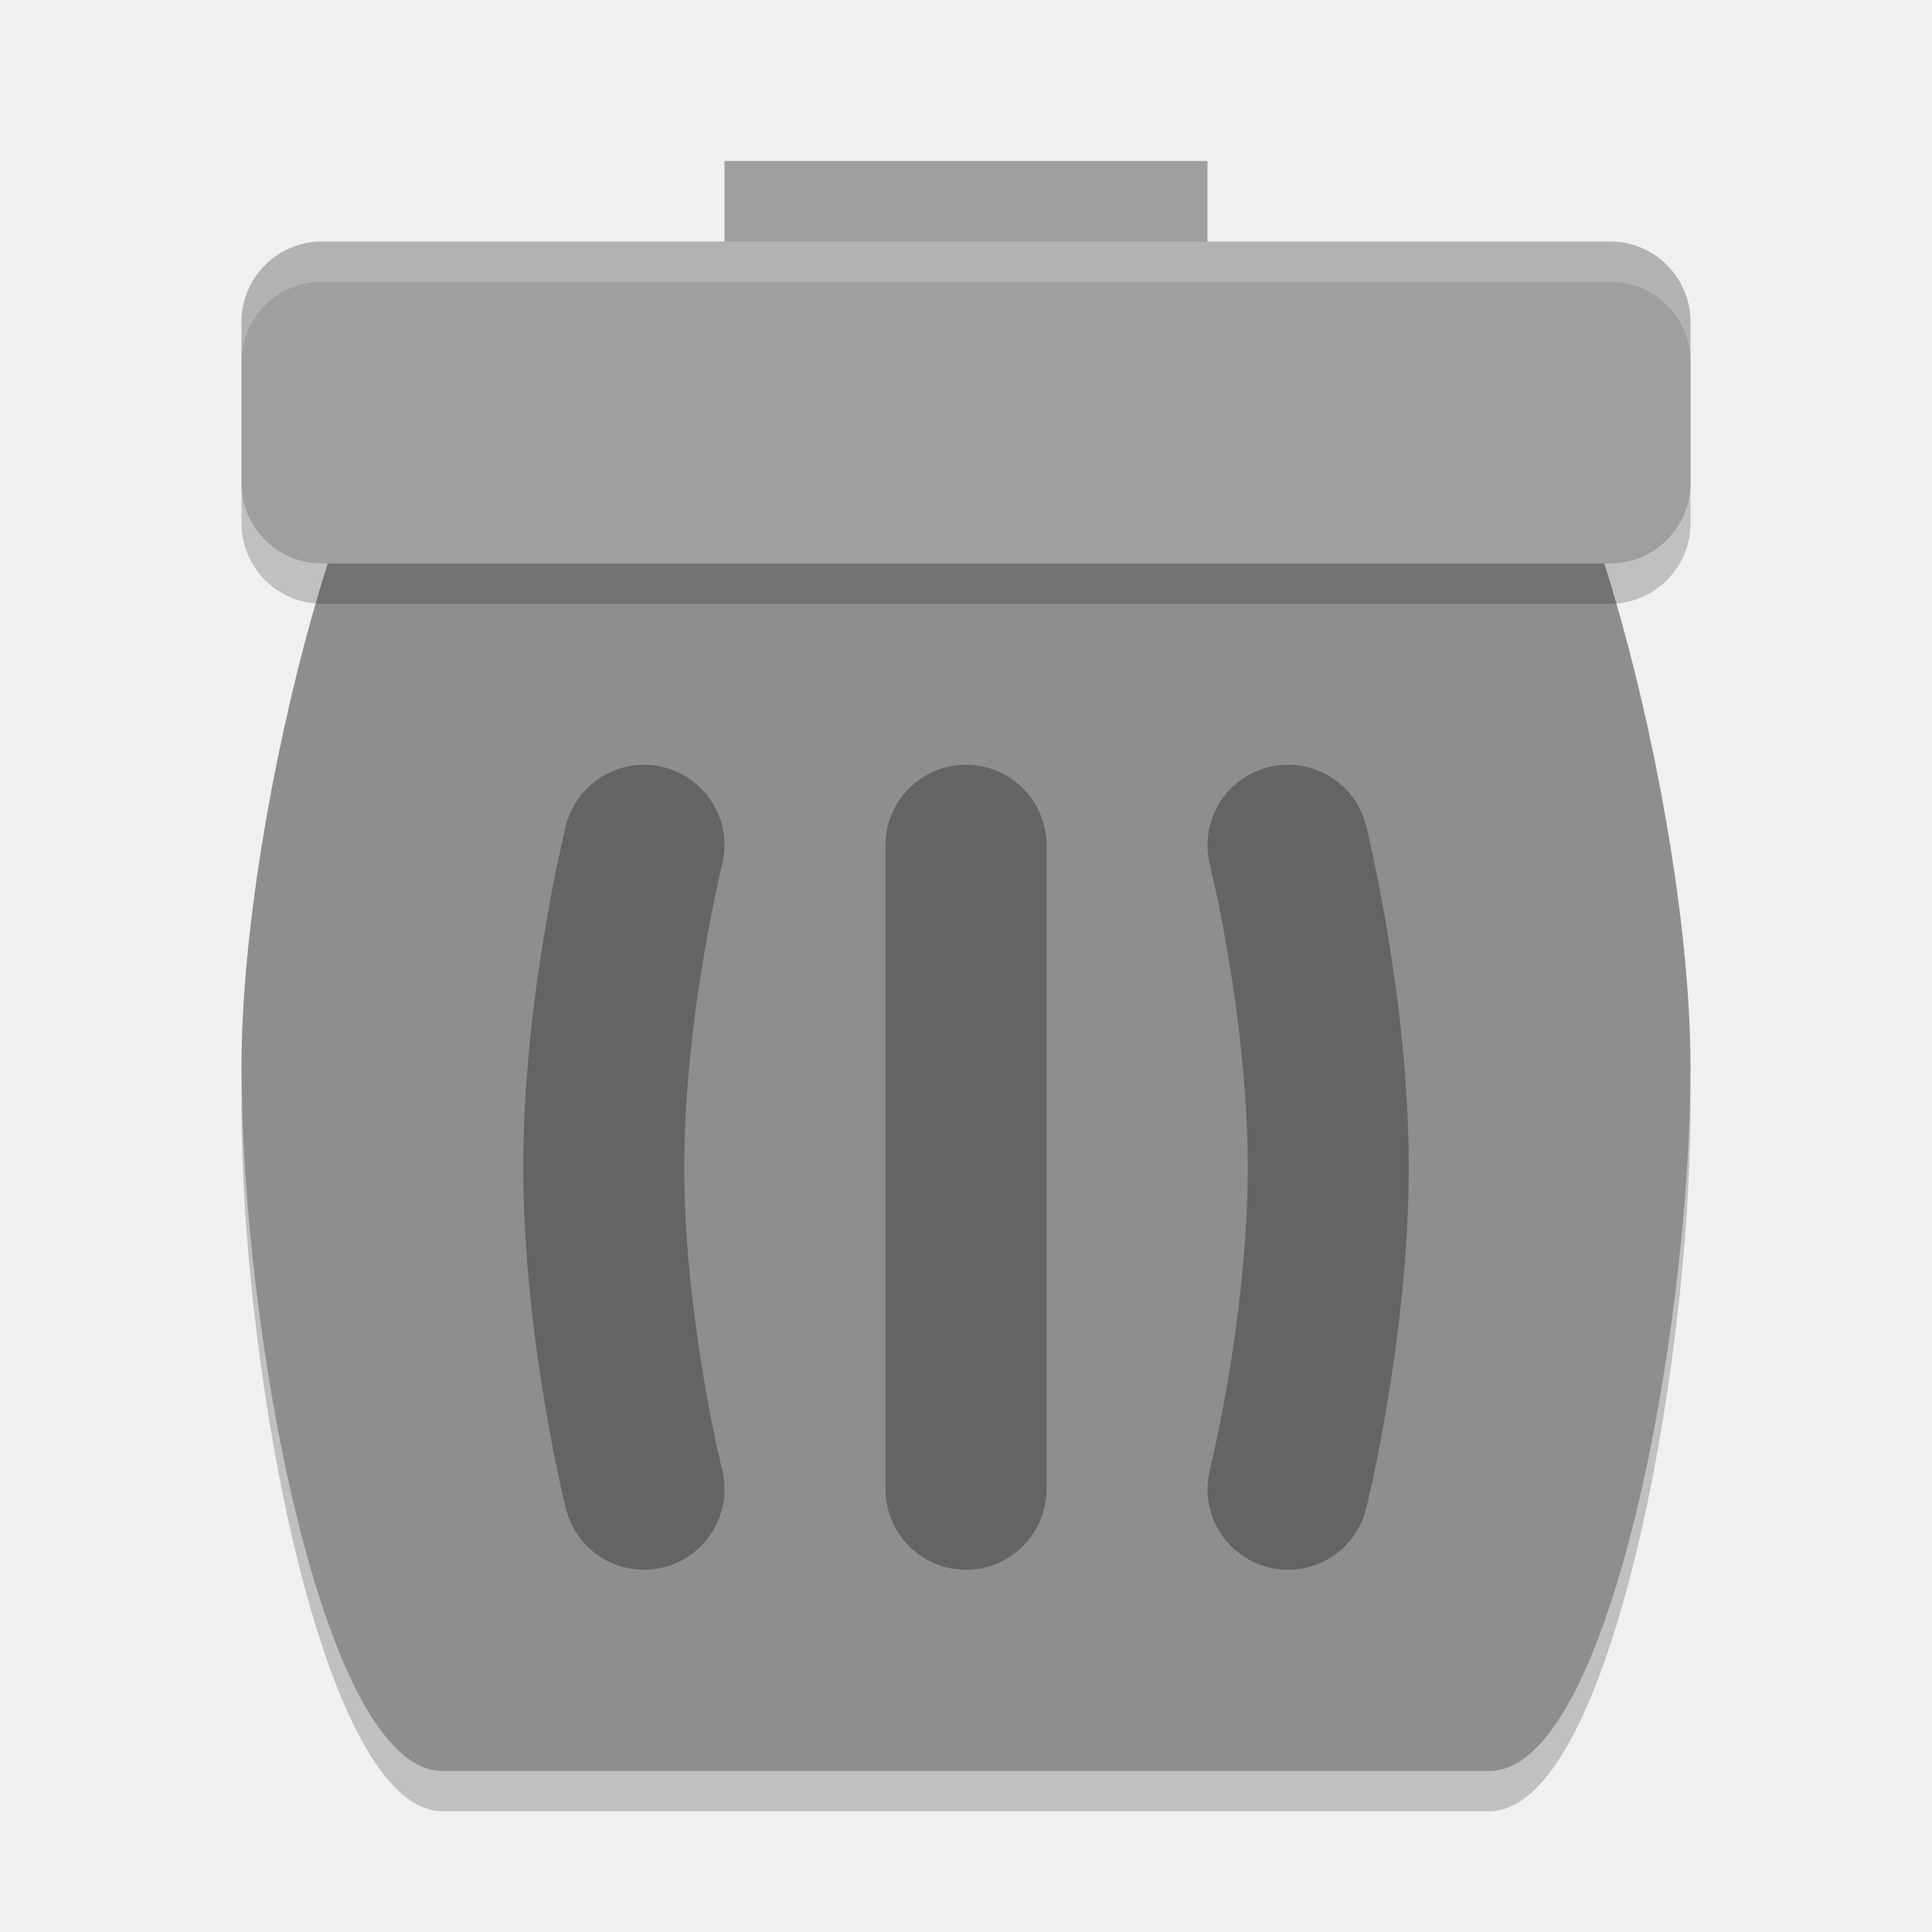
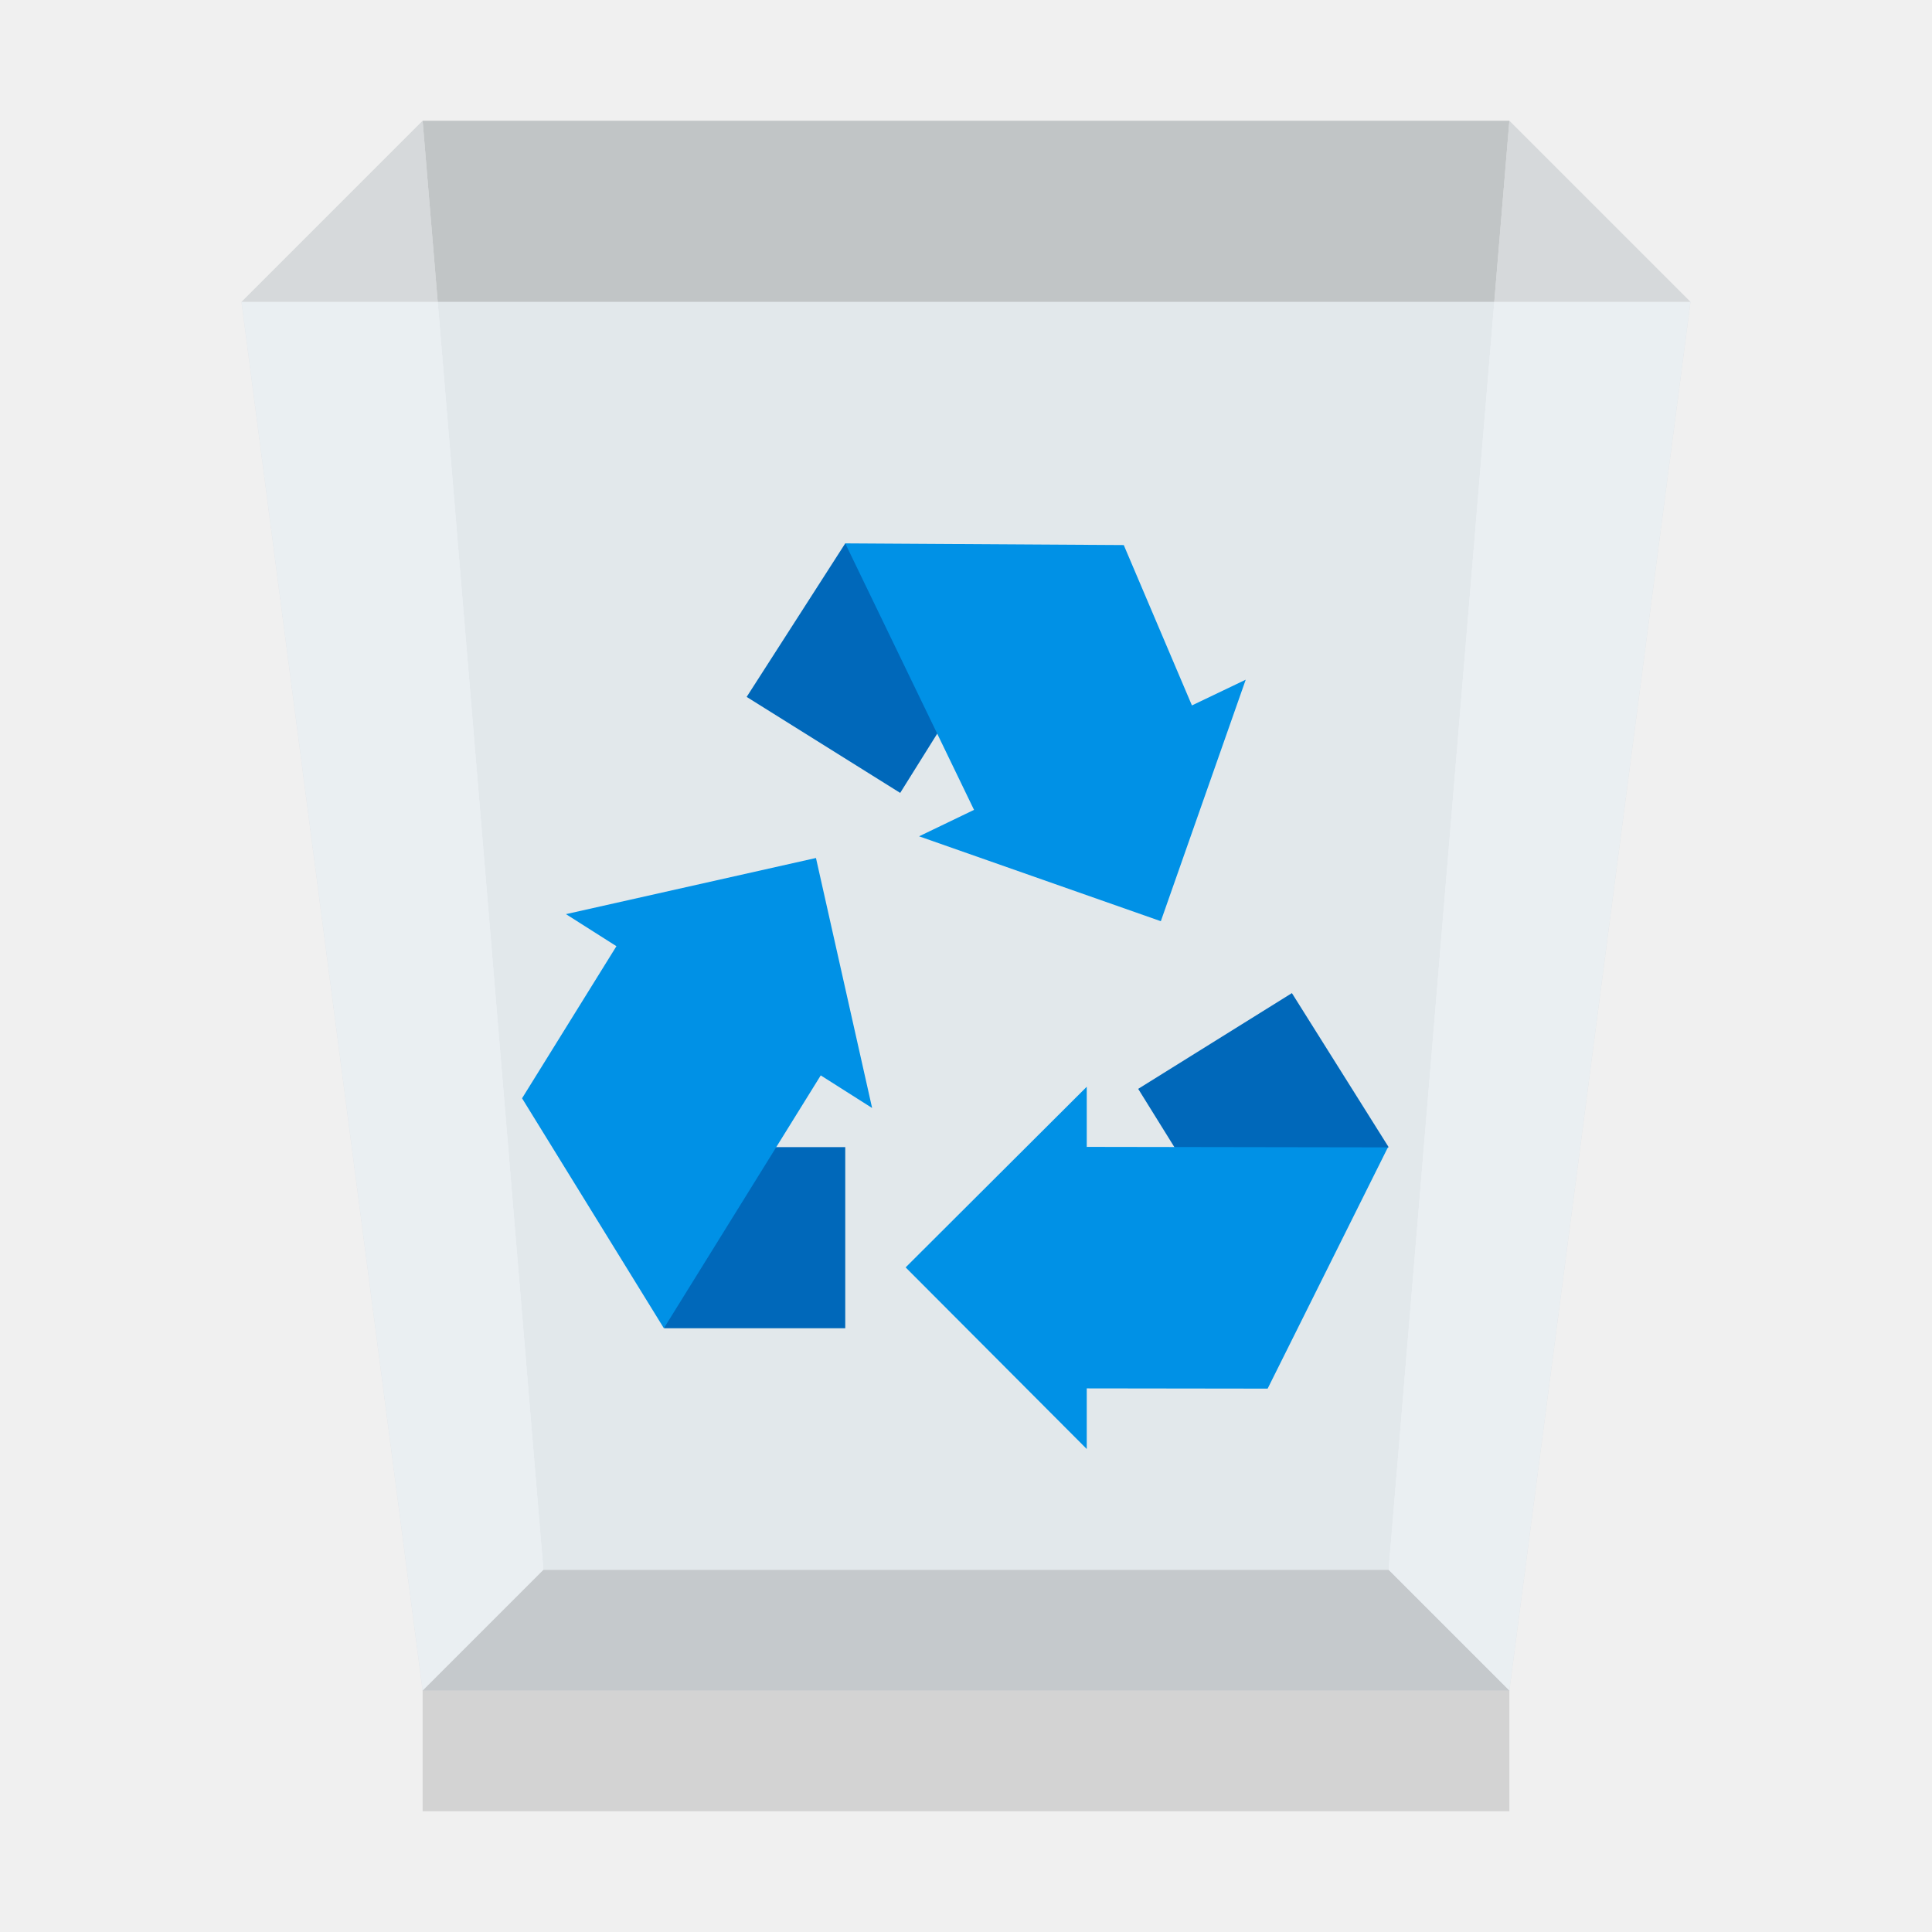
- <svg xmlns="http://www.w3.org/2000/svg" width="48" height="48" version="1">
-   <path style="opacity:0.2" d="M 11,10 H 37 C 39,10 42,21 42,27.5 42,34 40,45 37,45 H 11 C 8,45 6,34 6,27.5 6,21 9,10 11,10 Z" />
-   <path style="fill:#8e8e8e" d="M 11,9 H 37 C 39,9 42,20 42,26.5 42,33 40,44 37,44 H 11 C 8,44 6,33 6,26.5 6,20 9,9 11,9 Z" />
-   <rect style="fill:#9f9f9f" width="12" height="4" x="18" y="4" />
-   <rect style="opacity:0.2" width="36" height="8" x="6" y="7" rx="2" ry="2" />
-   <rect style="fill:#9f9f9f" width="36" height="8" x="6" y="6" rx="2" ry="2" />
-   <path style="opacity:0.3;fill:none;stroke:#000000;stroke-width:4;stroke-linecap:round" d="M 32,21 C 32,21 33,25 33,29 33,33 32,37 32,37 M 24,21 V 37 M 16,21 C 16,21 15,25 15,29 15,33 16,37 16,37" />
-   <path style="fill:#ffffff;opacity:0.2" d="M 8 6 C 6.892 6 6 6.892 6 8 L 6 9 C 6 7.892 6.892 7 8 7 L 40 7 C 41.108 7 42 7.892 42 9 L 42 8 C 42 6.892 41.108 6 40 6 L 8 6 z" />
+ <svg xmlns="http://www.w3.org/2000/svg" xmlns:xlink="http://www.w3.org/1999/xlink" width="32" height="32">
+   <defs>
+     <clipPath id="b">
+       <path d="M0 0h32v32H0z" />
+     </clipPath>
+     <clipPath id="c">
+       <path d="M0 0h32v32H0z" />
+     </clipPath>
+     <clipPath id="d">
+       <path d="M0 0h32v32H0z" />
+     </clipPath>
+     <clipPath id="e">
+       <path d="M0 0h32v32H0z" />
+     </clipPath>
+     <clipPath id="f">
+       <path d="M0 0h32v32H0z" />
+     </clipPath>
+     <mask id="h">
+       <g filter="url(#a)">
+         <path fill-opacity=".8" d="M0 0h32v32H0z" />
+       </g>
+     </mask>
+     <mask id="j">
+       <g filter="url(#a)">
+         <path fill-opacity=".8" d="M0 0h32v32H0z" />
+       </g>
+     </mask>
+     <mask id="l">
+       <g filter="url(#a)">
+         <path fill-opacity=".651" d="M0 0h32v32H0z" />
+       </g>
+     </mask>
+     <mask id="n">
+       <g filter="url(#a)">
+         <path fill-opacity=".651" d="M0 0h32v32H0z" />
+       </g>
+     </mask>
+     <mask id="p">
+       <g filter="url(#a)">
+         <path fill-opacity=".651" d="M0 0h32v32H0z" />
+       </g>
+     </mask>
+     <g id="g" clip-path="url(#b)">
+       <path fill="#4d4d4d" d="M23 26H9l-2 2h18Zm0 0" />
+     </g>
+     <g id="i" clip-path="url(#c)">
+       <path fill="#ccc" d="M7 28h18v2H7Zm0 0" />
+     </g>
+     <g id="k" clip-path="url(#d)">
+       <path fill="#a8adaf" d="M23 26H9L7 2h18Zm0 0" />
+     </g>
+     <g id="m" clip-path="url(#e)">
+       <path fill="#c7cccf" d="m25 28-2-2 2-24 3 3ZM7 28l2-2L7 2 4 5Zm0 0" />
+     </g>
+     <g id="o" clip-path="url(#f)">
+       <path fill="#f5fbff" d="M25 28H7L4 5h24Zm0 0" />
+     </g>
+     <filter id="a" width="100%" height="100%" x="0%" y="0%" filterUnits="objectBoundingBox">
+       <feColorMatrix in="SourceGraphic" values="0 0 0 0 1 0 0 0 0 1 0 0 0 0 1 0 0 0 1 0" />
+     </filter>
+   </defs>
+   <use xlink:href="#g" mask="url(#h)" />
+   <use xlink:href="#i" mask="url(#j)" />
+   <use xlink:href="#k" mask="url(#l)" />
+   <use xlink:href="#m" mask="url(#n)" />
+   <use xlink:href="#o" mask="url(#p)" />
+   <path fill="#0068ba" d="M11 19h3v3h-3Zm0 0" />
+   <path fill="#0091e6" d="m14.445 18.352-.93-4.141-4.141.93.836.531-1.563 2.519L10.996 22l2.598-4.188Zm0 0" />
+   <path fill="#0068ba" d="m18.852 18.035 1.582 2.547L23 19l-1.602-2.551Zm0 0" />
+   <path fill="#0091e6" d="M18.004 18.996 18 19v-1l-3 2.992L18 24v-1.004l2.996.004 1.992-3.996Zm0 0" />
+   <path fill="#0068ba" d="m14.91 13.133 1.59-2.543L14 9l-1.633 2.543Zm0 0" />
+   <path fill="#0091e6" d="m19.742 11.684-1.129-2.656L14 9l2.133 4.414-.91.438 4.004 1.406 1.406-4Zm0 0" />
</svg>
